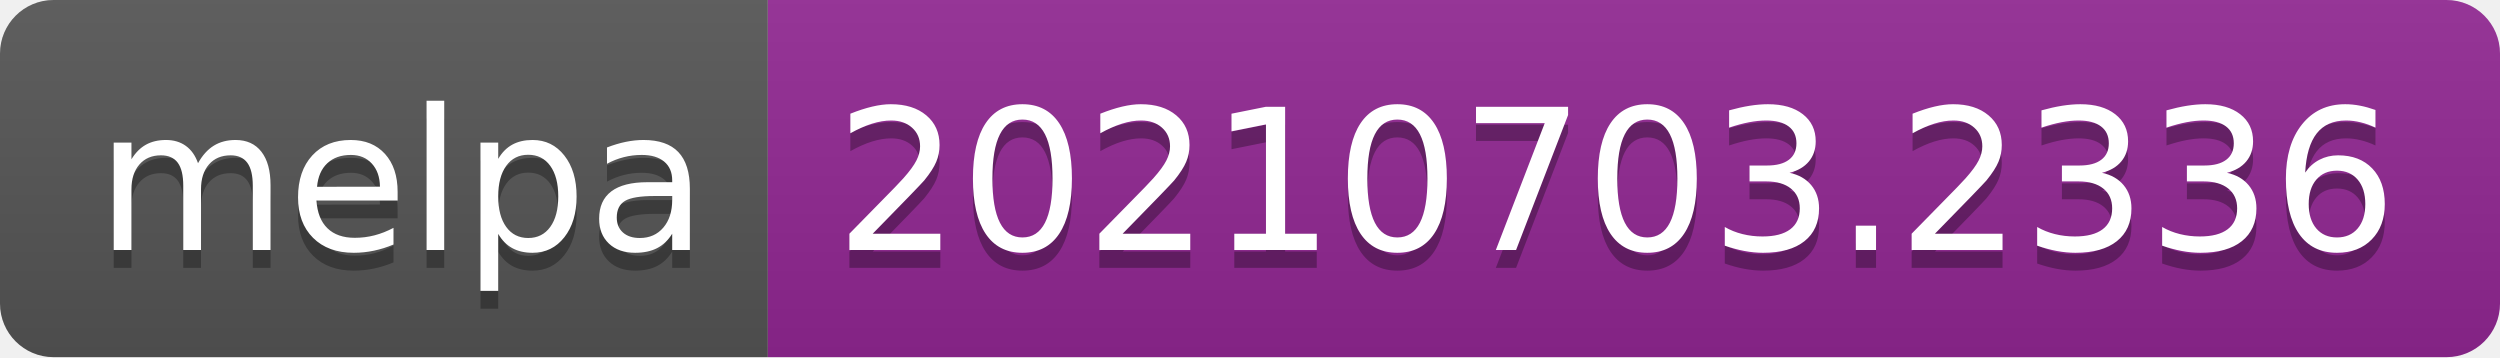
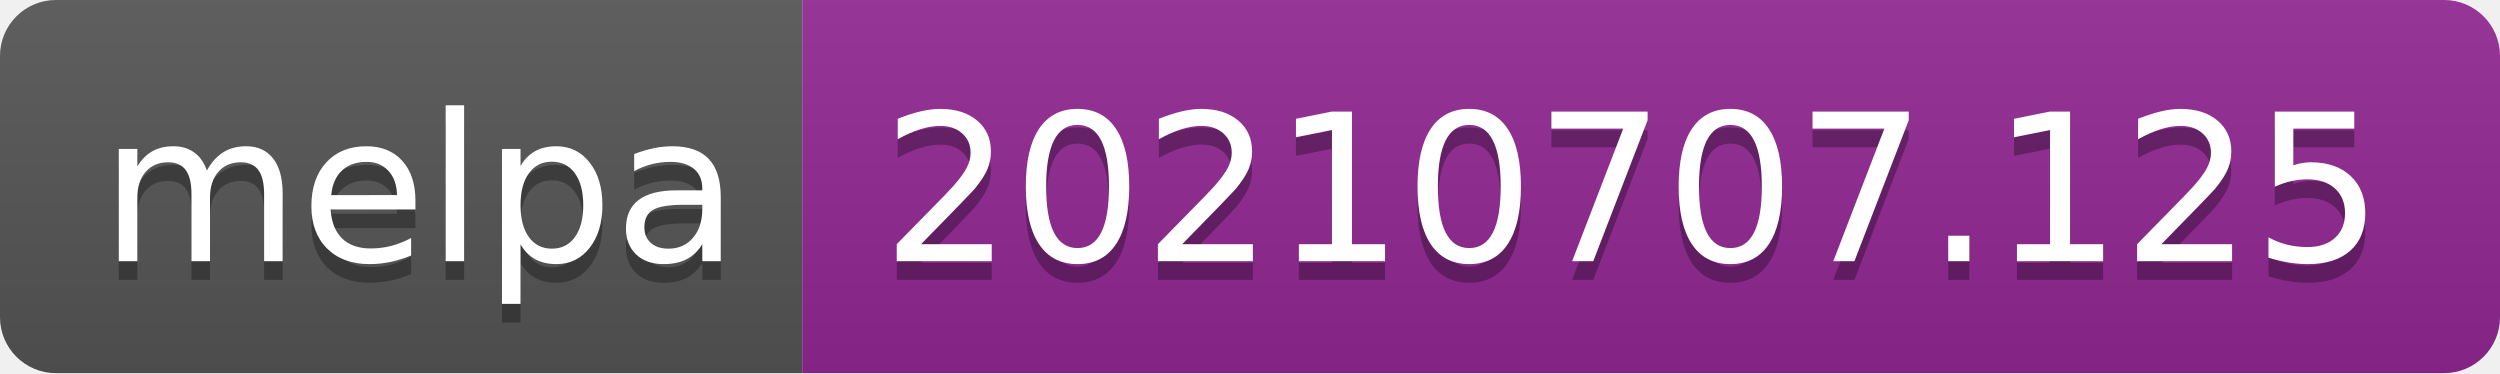
- <svg xmlns="http://www.w3.org/2000/svg" width="140" height="20" role="img" aria-label="melpa: 20210703.2336">
+ <svg xmlns="http://www.w3.org/2000/svg" width="134" height="20" role="img" aria-label="melpa: 20210707.125">
  <linearGradient id="s" x2="0" y2="100%">
    <stop offset="0" stop-color="#bbb" stop-opacity=".1" />
    <stop offset="1" stop-opacity=".1" />
  </linearGradient>
  <clipPath id="r">
-     <rect width="140" height="20" rx="3" fill="#fff" />
+     <rect width="134" height="20" rx="3" fill="#fff" />
  </clipPath>
  <g clip-path="url(#r)">
    <rect width="43" height="20" fill="#555" />
-     <rect x="43" width="97" height="20" fill="#922793" />
-     <rect width="140" height="20" fill="url(#s)" />
+     <rect x="43" width="91" height="20" fill="#922793" />
+     <rect width="134" height="20" fill="url(#s)" />
  </g>
  <g fill="#fff" text-anchor="middle" font-family="Verdana,Geneva,DejaVu Sans,sans-serif" text-rendering="geometricPrecision" font-size="110">
    <text aria-hidden="true" x="225" y="150" fill="#010101" fill-opacity=".3" transform="scale(.1)" textLength="330">melpa</text>
    <text x="225" y="140" transform="scale(.1)" fill="#fff" textLength="330">melpa</text>
-     <text aria-hidden="true" x="905" y="150" fill="#010101" fill-opacity=".3" transform="scale(.1)" textLength="870">20210703.2336</text>
-     <text x="905" y="140" transform="scale(.1)" fill="#fff" textLength="870">20210703.2336</text>
+     <text aria-hidden="true" x="875" y="150" fill="#010101" fill-opacity=".3" transform="scale(.1)" textLength="810">20210707.125</text>
+     <text x="875" y="140" transform="scale(.1)" fill="#fff" textLength="810">20210707.125</text>
  </g>
</svg>
